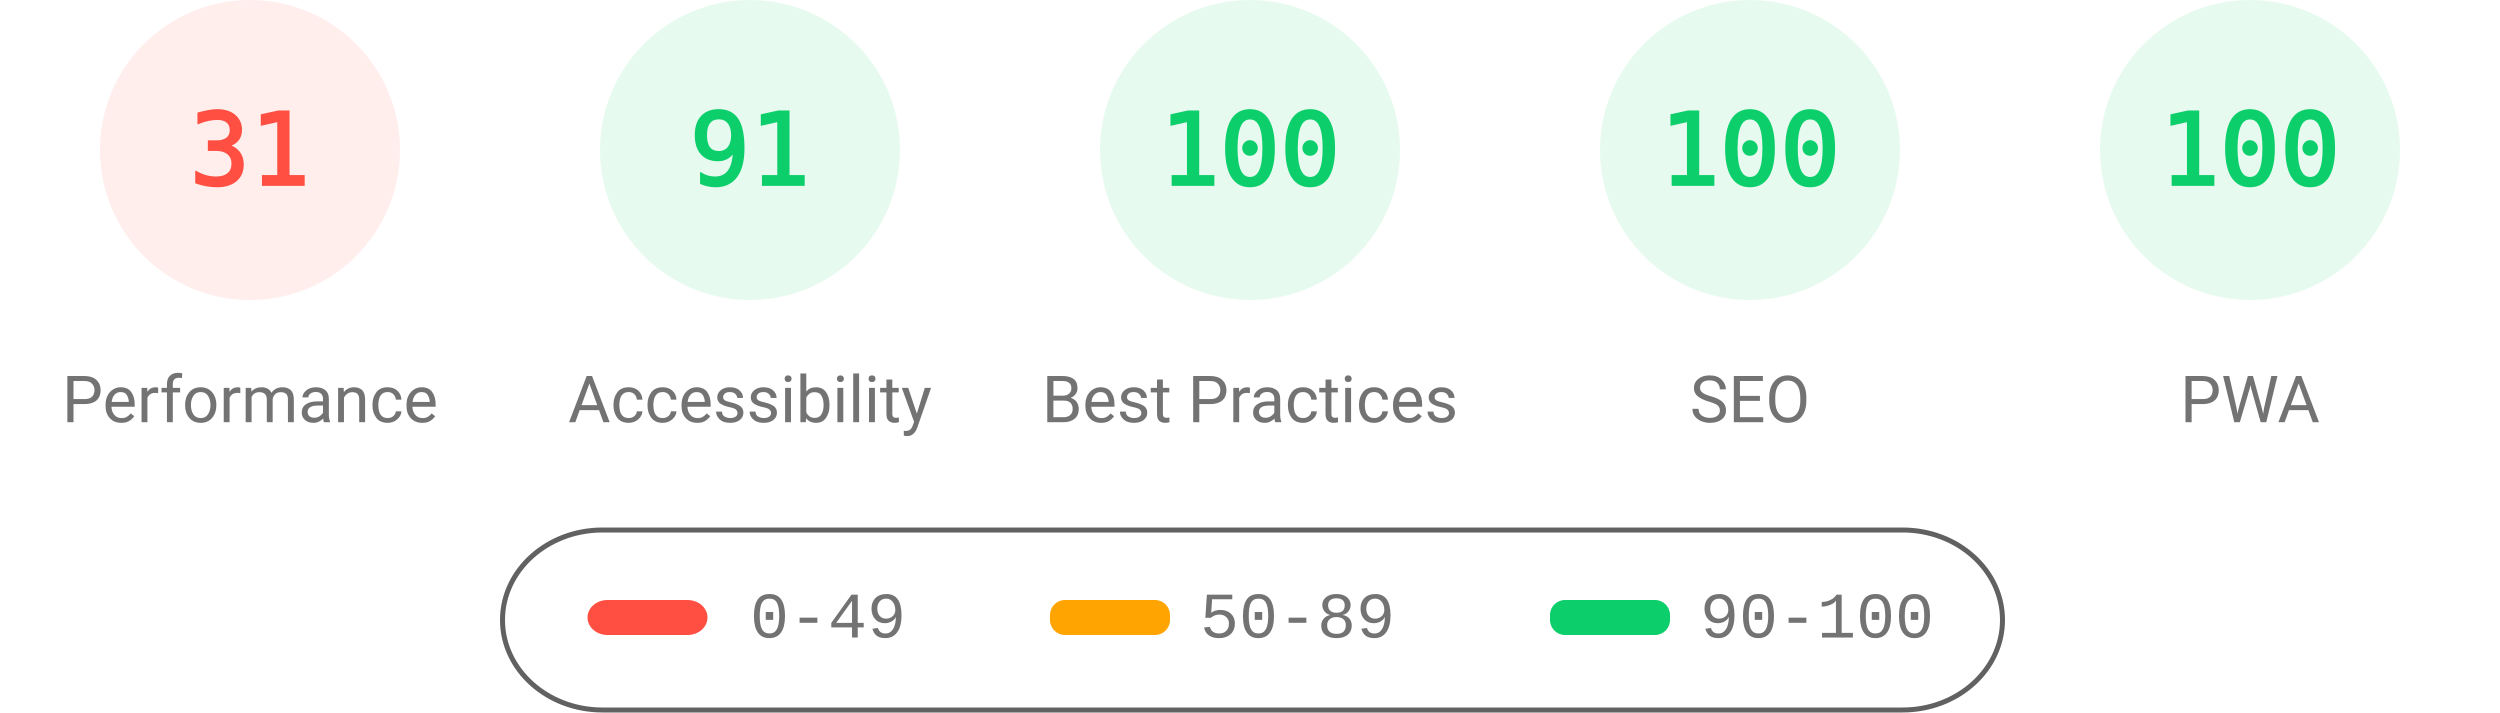
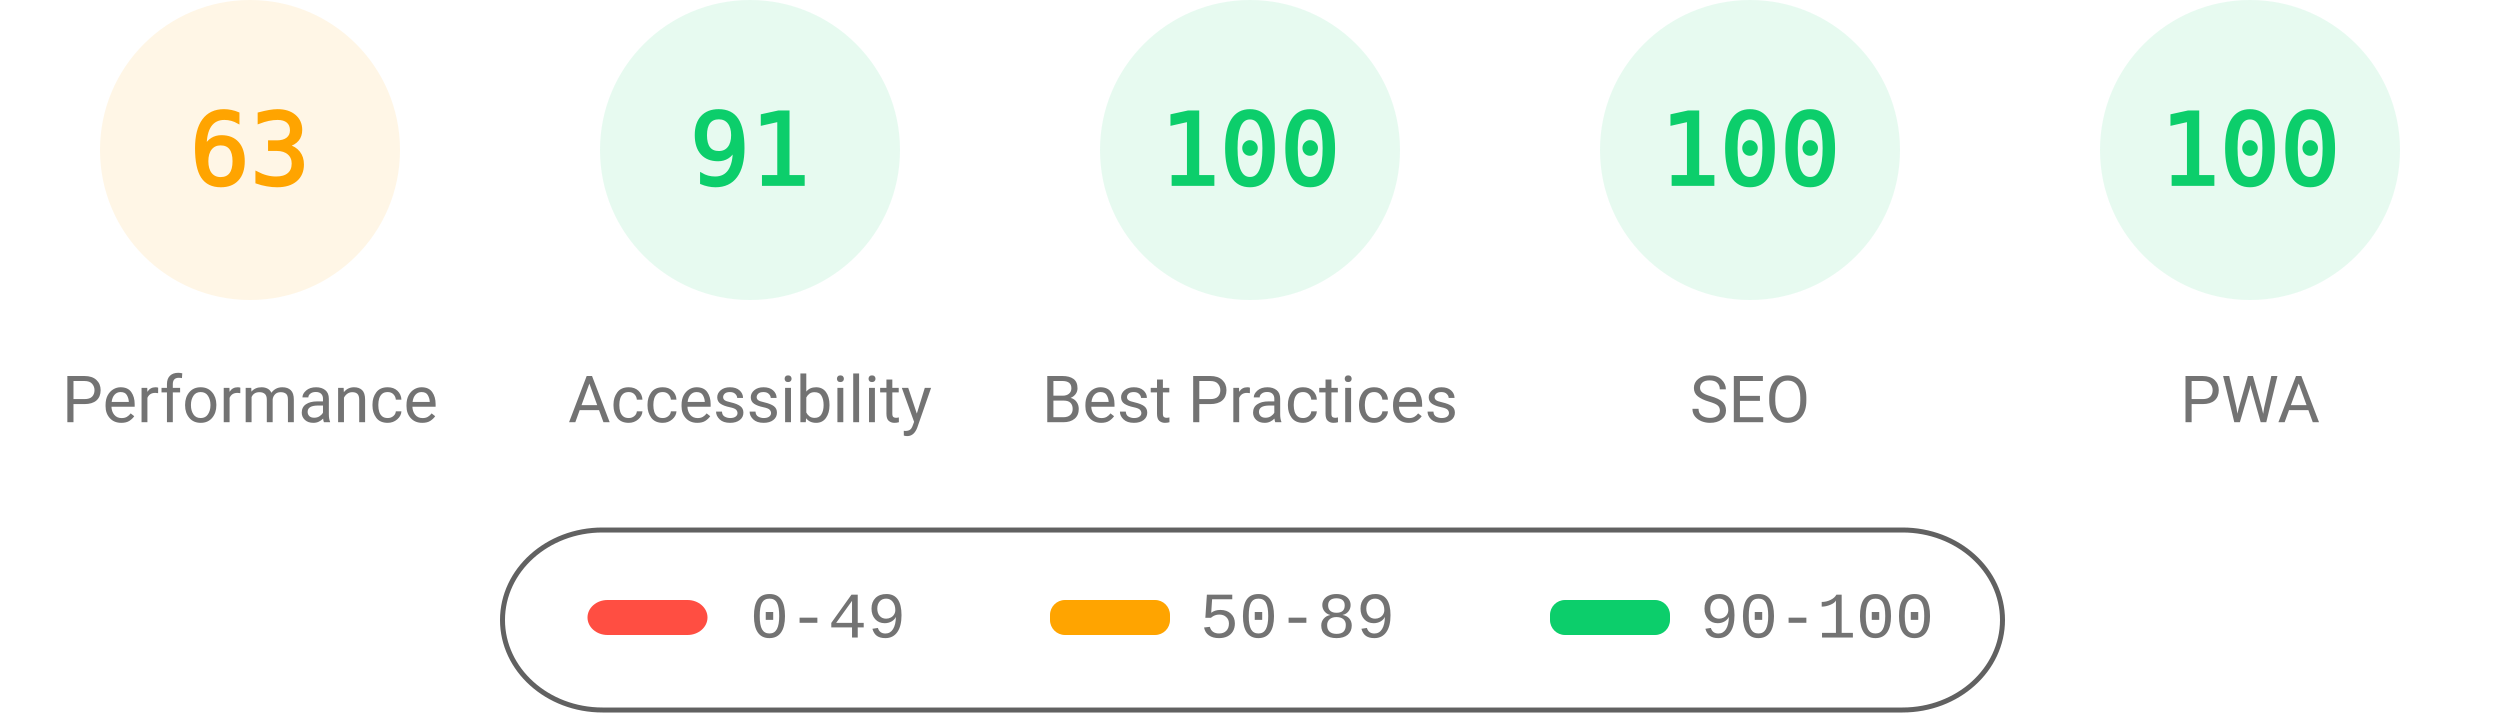
<svg xmlns="http://www.w3.org/2000/svg" fill="none" width="1000" height="285">
  <style>.gauge-base{opacity:.1}.gauge-arc{fill:none;animation-delay:250ms;stroke-linecap:round;transform:rotate(-90deg);transform-origin:100px 60px;animation:load-gauge 1s ease forwards}.guage-text{font-size:40px;font-family:monospace;text-align:center}.guage-red{color:#ff4e42;fill:#ff4e42;stroke:#ff4e42}.guage-orange{color:#ffa400;fill:#ffa400;stroke:#ffa400}.guage-green{color:#0cce6b;fill:#0cce6b;stroke:#0cce6b}.guage-undefined{color:#5c5c5c;fill:#5c5c5c;stroke:#5c5c5c}.guage-title{color:#737373;fill:#737373;stroke:none;font-size:26px;line-height:26px;font-family:Roboto,Halvetica,Arial,sans-serif}@keyframes load-gauge{from{stroke-dasharray:0 352.858}}</style>
-   <svg class="guage-div guage-perf guage-red" viewBox="0 0 200 200" width="200" height="200">
+   <svg class="guage-div guage-perf guage-orange" viewBox="0 0 200 200" width="200" height="200">
    <circle class="gauge-base" r="56" cx="100" cy="60" stroke-width="8" />
-     <circle class="gauge-arc guage-arc-1" r="56" cx="100" cy="60" stroke-width="8" style="stroke-dasharray:109.076,351.858" />
-     <text class="guage-text" x="100" y="60" alignment-baseline="central" dominant-baseline="central" text-anchor="middle">31</text>
+     <circle class="gauge-arc guage-arc-1" r="56" cx="100" cy="60" stroke-width="8" style="stroke-dasharray:221.671,351.858" />
+     <text class="guage-text" x="100" y="60" alignment-baseline="central" dominant-baseline="central" text-anchor="middle">63</text>
    <text class="guage-title" x="100" y="160" alignment-baseline="central" dominant-baseline="central" text-anchor="middle">Performance</text>
  </svg>
  <svg class="guage-div guage-acc guage-green" viewBox="0 0 200 200" width="200" height="200" x="200">
    <circle class="gauge-base" r="56" cx="100" cy="60" stroke-width="8" />
    <circle class="gauge-arc guage-arc-2" r="56" cx="100" cy="60" stroke-width="8" style="stroke-dasharray:320.191,351.858" />
    <text class="guage-text" x="100" y="60" alignment-baseline="central" dominant-baseline="central" text-anchor="middle">91</text>
    <text class="guage-title" x="100" y="160" alignment-baseline="central" dominant-baseline="central" text-anchor="middle">Accessibility</text>
  </svg>
  <svg class="guage-div guage-best guage-green" viewBox="0 0 200 200" width="200" height="200" x="400">
    <circle class="gauge-base" r="56" cx="100" cy="60" stroke-width="8" />
    <circle class="gauge-arc guage-arc-3" r="56" cx="100" cy="60" stroke-width="8" style="stroke-dasharray:351.858,351.858" />
    <text class="guage-text" x="100" y="60" alignment-baseline="central" dominant-baseline="central" text-anchor="middle">100</text>
    <text class="guage-title" x="100" y="160" alignment-baseline="central" dominant-baseline="central" text-anchor="middle">Best Practices</text>
  </svg>
  <svg class="guage-div guage-seo guage-green" viewBox="0 0 200 200" width="200" height="200" x="600">
    <circle class="gauge-base" r="56" cx="100" cy="60" stroke-width="8" />
    <circle class="gauge-arc guage-arc-4" r="56" cx="100" cy="60" stroke-width="8" style="stroke-dasharray:351.858,351.858" />
    <text class="guage-text" x="100" y="60" alignment-baseline="central" dominant-baseline="central" text-anchor="middle">100</text>
    <text class="guage-title" x="100" y="160" alignment-baseline="central" dominant-baseline="central" text-anchor="middle">SEO</text>
  </svg>
  <svg class="guage-div guage-pwa guage-green" viewBox="0 0 200 200" width="200" height="200" x="800">
    <circle class="gauge-base" r="56" cx="100" cy="60" stroke-width="8" />
    <circle class="gauge-arc guage-arc-4" r="56" cx="100" cy="60" stroke-width="8" style="stroke-dasharray:351.858,351.858" />
    <text class="guage-text" x="100" y="60" alignment-baseline="central" dominant-baseline="central" text-anchor="middle">100</text>
    <text class="guage-title" x="100" y="160" alignment-baseline="central" dominant-baseline="central" text-anchor="middle">PWA</text>
  </svg>
  <svg width="604" height="76" x="200" y="210">
    <path fill="none" id="canvas_background" d="M-1-1h604v80H-1z" />
    <rect fill-opacity="0" stroke="#616161" stroke-width="2" rx="40" id="svg_2" height="72" width="600" y="2" x="1" fill="#000" />
    <rect stroke="#000" rx="8" id="svg_3" height="14" width="48" y="30" x="35" stroke-opacity="null" stroke-width="0" fill="#ff4e42" />
    <rect stroke="#000" rx="6" id="svg_4" height="14" width="48" y="30" x="220" stroke-opacity="null" stroke-width="0" fill="#ffa400" />
    <rect stroke="#000" rx="6" id="svg_5" height="14" width="48" y="30" x="420" stroke-opacity="null" stroke-width="0" fill="#0cce6b" />
    <text xml:space="preserve" text-anchor="start" font-family="'Courier New', Courier, monospace" font-size="26" id="svg_6" y="45" x="100" stroke-opacity="null" stroke-width="0" stroke="#000" fill="#737373">0-49</text>
    <text xml:space="preserve" text-anchor="start" font-family="'Courier New', Courier, monospace" font-size="26" id="svg_7" y="45" x="280" stroke-opacity="null" stroke-width="0" stroke="#000" fill="#737373">50-89</text>
    <text xml:space="preserve" text-anchor="start" font-family="'Courier New', Courier, monospace" font-size="26" id="svg_8" y="45" x="480" stroke-opacity="null" stroke-width="0" stroke="#000" fill="#737373">90-100</text>
  </svg>
</svg>
